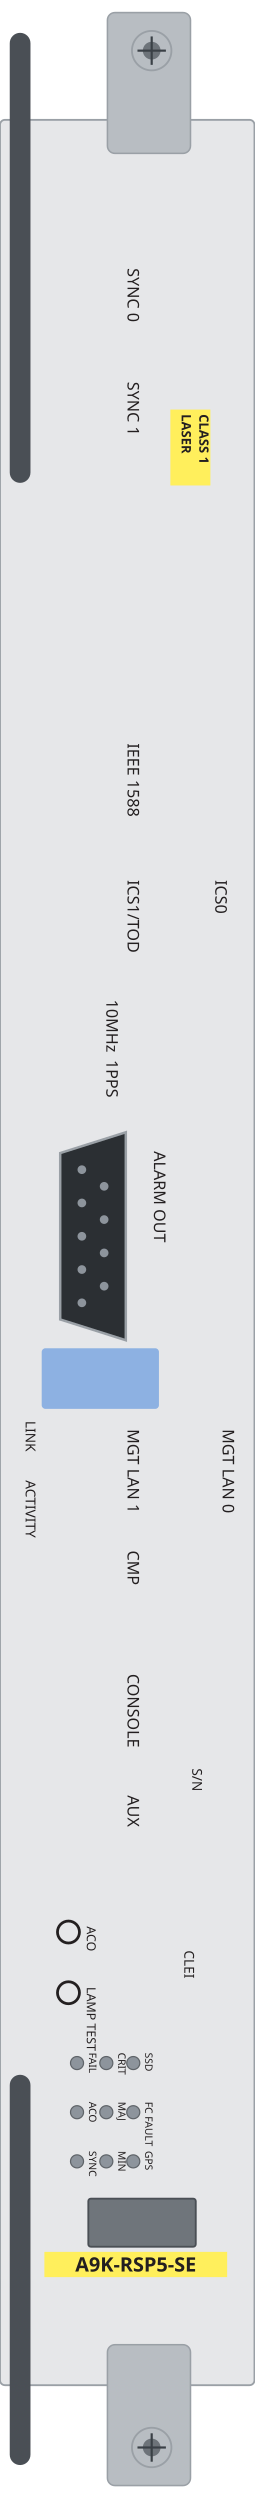
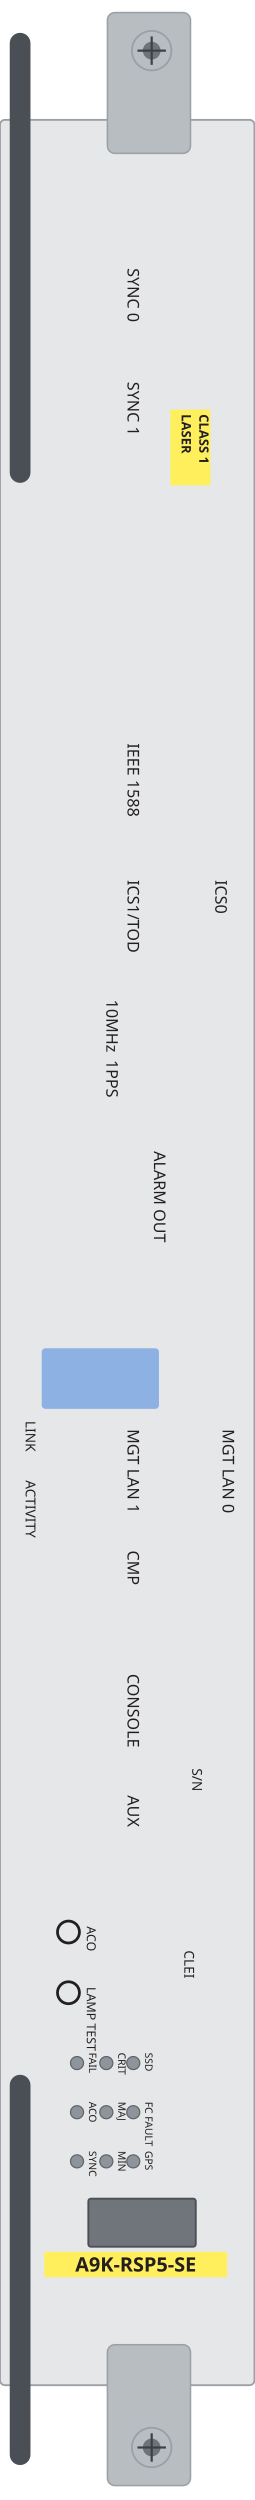
<svg xmlns="http://www.w3.org/2000/svg" width="41.0mm" height="402.8mm" viewBox="0 0 41.0 402.8">
  <rect id="plate" x="0" y="19.31" width="41.0" height="364.99" rx="0.8" fill="#e6e7e9" stroke="#9aa0a6" stroke-width="0.3" />
  <rect id="ejector-top" x="17.31" y="2.03" width="13.38" height="22.68" rx="1.2" fill="#b8bdc2" stroke="#9aa0a6" stroke-width="0.25" />
  <rect id="ejector-bot" x="17.31" y="377.78" width="13.38" height="22.69" rx="1.2" fill="#b8bdc2" stroke="#9aa0a6" stroke-width="0.25" />
  <rect id="lever-top" x="1.57" y="5.29" width="3.34" height="72.51" rx="1.67" fill="#4a4f55" />
  <rect id="lever-bot" x="1.57" y="334.29" width="3.34" height="62.88" rx="1.67" fill="#4a4f55" />
  <g id="screw-top">
    <circle cx="24.44" cy="8.16" r="3.18" fill="#b8bdc2" stroke="#9aa0a6" stroke-width="0.3" />
    <circle cx="24.44" cy="8.16" r="1.43" fill="#6d7379" />
    <path d="M 22.15 8.16 H 26.73 M 24.44 5.87 V 10.45" stroke="#3a4046" stroke-width="0.35" fill="none" />
  </g>
  <g id="screw-bot">
    <circle cx="24.44" cy="394.34" r="3.18" fill="#b8bdc2" stroke="#9aa0a6" stroke-width="0.3" />
    <circle cx="24.44" cy="394.34" r="1.43" fill="#6d7379" />
    <path d="M 22.15 394.34 H 26.73 M 24.44 392.05 V 396.63" stroke="#3a4046" stroke-width="0.35" fill="none" />
  </g>
  <rect id="usb-bezel" x="6.72" y="217.23" width="18.89" height="9.77" rx="0.6" fill="#8db1e2" />
-   <g id="alarm-out">
-     <path d="M 20.27 182.43 L 20.27 215.94 L 9.7 212.59 L 9.7 185.78 Z" fill="#2b2f33" stroke="#9aa0a6" stroke-width="0.4" />
-     <circle cx="13.19" cy="188.46" r="0.7" fill="#8d949c" />
-     <circle cx="13.19" cy="193.82" r="0.7" fill="#8d949c" />
-     <circle cx="13.19" cy="199.19" r="0.7" fill="#8d949c" />
-     <circle cx="13.19" cy="204.55" r="0.7" fill="#8d949c" />
-     <circle cx="13.19" cy="209.91" r="0.7" fill="#8d949c" />
-     <circle cx="16.78" cy="191.14" r="0.7" fill="#8d949c" />
-     <circle cx="16.78" cy="196.5" r="0.7" fill="#8d949c" />
-     <circle cx="16.78" cy="201.87" r="0.7" fill="#8d949c" />
-     <circle cx="16.78" cy="207.23" r="0.7" fill="#8d949c" />
-   </g>
  <rect id="led-matrix" x="14.23" y="354.25" width="17.31" height="7.74" rx="0.4" fill="#6f757b" stroke="#4a4f55" stroke-width="0.3" />
  <circle id="aco-button" cx="11.03" cy="311.29" r="1.77" fill="#e6e7e9" stroke="#231f20" stroke-width="0.45" />
  <circle id="lamp-test" cx="11.03" cy="321.07" r="1.77" fill="#e6e7e9" stroke="#231f20" stroke-width="0.45" />
  <circle id="ssd" cx="21.47" cy="332.4" r="1.05" fill="#8d949c" stroke="#5f6469" stroke-width="0.2" />
  <circle id="fc-fault" cx="21.47" cy="340.32" r="1.05" fill="#8d949c" stroke="#5f6469" stroke-width="0.2" />
  <circle id="gps" cx="21.47" cy="348.24" r="1.05" fill="#8d949c" stroke="#5f6469" stroke-width="0.2" />
  <circle id="crit" cx="17.13" cy="332.4" r="1.05" fill="#8d949c" stroke="#5f6469" stroke-width="0.2" />
  <circle id="maj" cx="17.13" cy="340.32" r="1.05" fill="#8d949c" stroke="#5f6469" stroke-width="0.2" />
  <circle id="min" cx="17.13" cy="348.24" r="1.05" fill="#8d949c" stroke="#5f6469" stroke-width="0.2" />
  <circle id="fail" cx="12.41" cy="332.4" r="1.05" fill="#8d949c" stroke="#5f6469" stroke-width="0.2" />
  <circle id="aco" cx="12.41" cy="340.32" r="1.05" fill="#8d949c" stroke="#5f6469" stroke-width="0.2" />
  <circle id="sync" cx="12.41" cy="348.24" r="1.05" fill="#8d949c" stroke="#5f6469" stroke-width="0.2" />
  <g id="silkscreen">
    <rect x="27.45" y="65.99" width="6.45" height="12.23" fill="#ffef5c" />
    <text x="32.1" y="66.73" transform="rotate(90 32.1 66.73)" font-family="sans-serif" font-size="2.1" font-weight="bold" fill="#231f20">CLASS 1</text>
    <text x="29.26" y="66.73" transform="rotate(90 29.26 66.73)" font-family="sans-serif" font-size="2.1" font-weight="bold" fill="#231f20">LASER</text>
    <rect x="7.15" y="362.82" width="29.45" height="4.07" fill="#ffef5c" />
    <text x="21.87" y="365.99" font-family="sans-serif" font-size="3.2" font-weight="bold" text-anchor="middle" fill="#231f20">A9K-RSP5-SE</text>
    <text x="20.55" y="43.21" transform="rotate(90 20.55 43.21)" font-family="sans-serif" font-size="2.6" fill="#231f20">SYNC 0</text>
    <text x="20.55" y="61.52" transform="rotate(90 20.55 61.52)" font-family="sans-serif" font-size="2.6" fill="#231f20">SYNC 1</text>
    <text x="20.55" y="119.76" transform="rotate(90 20.55 119.76)" font-family="sans-serif" font-size="2.6" fill="#231f20">IEEE 1588</text>
    <text x="34.69" y="141.79" transform="rotate(90 34.69 141.79)" font-family="sans-serif" font-size="2.6" fill="#231f20">ICS0</text>
    <text x="20.55" y="141.79" transform="rotate(90 20.55 141.79)" font-family="sans-serif" font-size="2.6" fill="#231f20">ICS1/TOD</text>
    <text x="35.87" y="230.27" transform="rotate(90 35.87 230.27)" font-family="sans-serif" font-size="2.6" fill="#231f20">MGT LAN 0</text>
    <text x="20.55" y="230.27" transform="rotate(90 20.55 230.27)" font-family="sans-serif" font-size="2.6" fill="#231f20">MGT LAN 1</text>
    <text x="20.55" y="249.82" transform="rotate(90 20.55 249.82)" font-family="sans-serif" font-size="2.6" fill="#231f20">CMP</text>
    <text x="20.55" y="269.7" transform="rotate(90 20.55 269.7)" font-family="sans-serif" font-size="2.6" fill="#231f20">CONSOLE</text>
    <text x="20.55" y="289.26" transform="rotate(90 20.55 289.26)" font-family="sans-serif" font-size="2.6" fill="#231f20">AUX</text>
    <text x="17.13" y="161.07" transform="rotate(90 17.13 161.07)" font-family="sans-serif" font-size="2.6" fill="#231f20">10MHz</text>
    <text x="17.13" y="170.78" transform="rotate(90 17.13 170.78)" font-family="sans-serif" font-size="2.6" fill="#231f20">1PPS</text>
    <text x="24.8" y="185.48" transform="rotate(90 24.8 185.48)" font-family="sans-serif" font-size="2.6" fill="#231f20">ALARM OUT</text>
    <text x="23.39" y="330.72" transform="rotate(90 23.39 330.72)" font-family="sans-serif" font-size="1.65" fill="#231f20">SSD</text>
    <text x="23.39" y="338.64" transform="rotate(90 23.39 338.64)" font-family="sans-serif" font-size="1.65" fill="#231f20">FC FAULT</text>
    <text x="23.39" y="346.56" transform="rotate(90 23.39 346.56)" font-family="sans-serif" font-size="1.65" fill="#231f20">GPS</text>
    <text x="19.05" y="330.72" transform="rotate(90 19.05 330.72)" font-family="sans-serif" font-size="1.65" fill="#231f20">CRIT</text>
    <text x="19.05" y="338.64" transform="rotate(90 19.05 338.64)" font-family="sans-serif" font-size="1.65" fill="#231f20">MAJ</text>
    <text x="19.05" y="346.56" transform="rotate(90 19.05 346.56)" font-family="sans-serif" font-size="1.65" fill="#231f20">MIN</text>
    <text x="14.34" y="330.72" transform="rotate(90 14.34 330.72)" font-family="sans-serif" font-size="1.65" fill="#231f20">FAIL</text>
    <text x="14.34" y="338.64" transform="rotate(90 14.34 338.64)" font-family="sans-serif" font-size="1.65" fill="#231f20">ACO</text>
    <text x="14.34" y="346.56" transform="rotate(90 14.34 346.56)" font-family="sans-serif" font-size="1.65" fill="#231f20">SYNC</text>
    <text x="30.97" y="284.92" transform="rotate(90 30.97 284.92)" font-family="sans-serif" font-size="2.2" fill="#231f20">S/N</text>
    <text x="29.69" y="314.24" transform="rotate(90 29.69 314.24)" font-family="sans-serif" font-size="2.2" fill="#231f20">CLEI</text>
    <text x="4.13" y="228.94" transform="rotate(90 4.13 228.94)" font-family="sans-serif" font-size="2.2" fill="#231f20">LINK</text>
    <text x="4.13" y="238.5" transform="rotate(90 4.13 238.5)" font-family="sans-serif" font-size="2.2" fill="#231f20">ACTIVITY</text>
    <text x="13.98" y="310.37" transform="rotate(90 13.98 310.37)" font-family="sans-serif" font-size="2.0" fill="#231f20">ACO</text>
    <text x="13.98" y="320.15" transform="rotate(90 13.98 320.15)" font-family="sans-serif" font-size="2.0" fill="#231f20">LAMP TEST</text>
  </g>
</svg>
